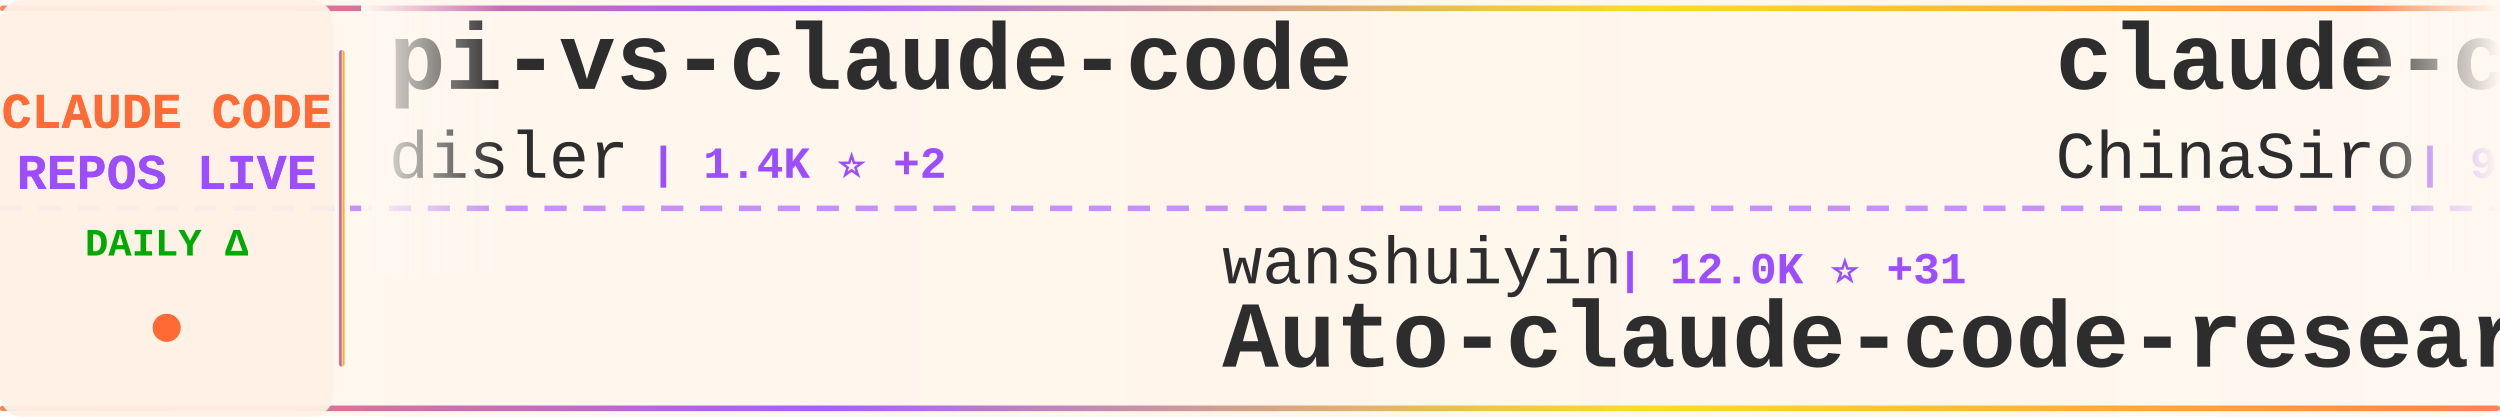
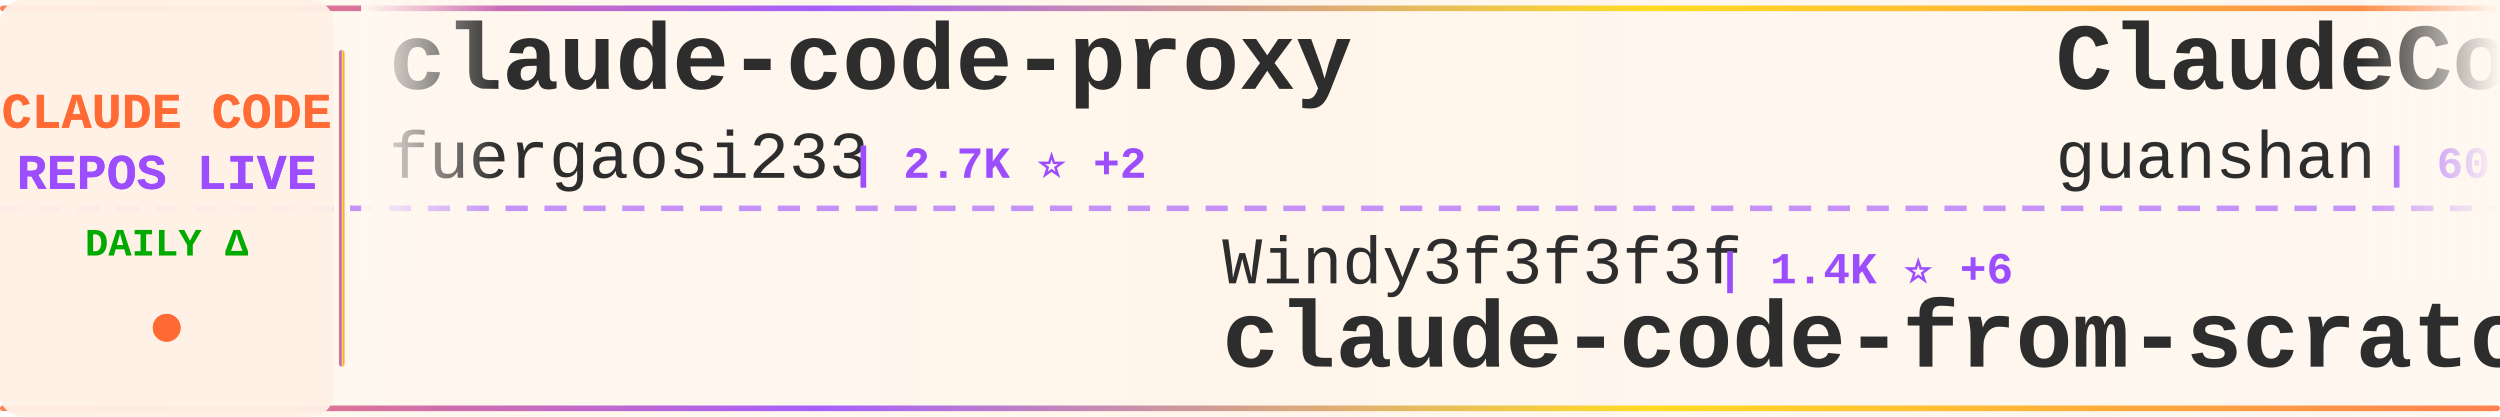
<svg xmlns="http://www.w3.org/2000/svg" width="900" height="150">
  <defs>
    <linearGradient id="tickerBg" x1="0%" y1="0%" x2="100%" y2="0%">
      <stop offset="0%" style="stop-color:#fff8f0;stop-opacity:0.98" />
      <stop offset="50%" style="stop-color:#fff5eb;stop-opacity:1" />
      <stop offset="100%" style="stop-color:#fff8f0;stop-opacity:0.98" />
    </linearGradient>
    <linearGradient id="borderGrad" x1="0%" y1="0%" x2="100%" y2="0%">
      <stop offset="0%" style="stop-color:#FF6B35;stop-opacity:0.85">
        <animate attributeName="stop-opacity" values="0.85;1;0.85" dur="2s" repeatCount="indefinite" />
      </stop>
      <stop offset="33%" style="stop-color:#9C4EFF;stop-opacity:0.9">
        <animate attributeName="stop-opacity" values="0.9;1;0.9" dur="2.2s" repeatCount="indefinite" />
      </stop>
      <stop offset="66%" style="stop-color:#FFD700;stop-opacity:0.85">
        <animate attributeName="stop-opacity" values="0.85;1;0.85" dur="1.8s" repeatCount="indefinite" />
      </stop>
      <stop offset="100%" style="stop-color:#FF6B35;stop-opacity:0.85">
        <animate attributeName="stop-opacity" values="0.85;1;0.85" dur="2s" repeatCount="indefinite" />
      </stop>
    </linearGradient>
    <filter id="textGlow">
      <feGaussianBlur stdDeviation="0.15" result="coloredBlur" />
      <feMerge>
        <feMergeNode in="coloredBlur" />
        <feMergeNode in="SourceGraphic" />
      </feMerge>
    </filter>
    <filter id="metricGlow">
      <feGaussianBlur stdDeviation="0.2" result="coloredBlur" />
      <feMerge>
        <feMergeNode in="coloredBlur" />
        <feMergeNode in="SourceGraphic" />
      </feMerge>
    </filter>
    <linearGradient id="leftFade" x1="0%" y1="0%" x2="100%" y2="0%">
      <stop offset="0%" style="stop-color:#fff8f0;stop-opacity:1" />
      <stop offset="100%" style="stop-color:#fff8f0;stop-opacity:0" />
    </linearGradient>
    <linearGradient id="rightFade" x1="0%" y1="0%" x2="100%" y2="0%">
      <stop offset="0%" style="stop-color:#fff8f0;stop-opacity:0" />
      <stop offset="100%" style="stop-color:#fff8f0;stop-opacity:1" />
    </linearGradient>
  </defs>
  <rect width="900" height="150" fill="url(#tickerBg)" rx="8" />
  <rect x="0" y="2" width="900" height="2" fill="url(#borderGrad)" rx="1" />
  <rect x="0" y="146" width="900" height="2" fill="url(#borderGrad)" rx="1" />
  <line x1="0" y1="75" x2="900" y2="75" stroke="#9C4EFF" stroke-width="2" stroke-dasharray="8 6" opacity="0.6" />
  <rect x="0" y="0" width="120" height="150" fill="#fff0e6" opacity="0.95" rx="8" />
  <text x="60" y="46" font-family="'Courier New', monospace" font-size="18" font-weight="bold" fill="#FF6B35" text-anchor="middle" filter="url(#textGlow)">
    CLAUDE CODE
  </text>
  <text x="60" y="68" font-family="'Courier New', monospace" font-size="18" font-weight="bold" fill="#9C4EFF" text-anchor="middle" filter="url(#textGlow)">
    REPOS LIVE
  </text>
  <text x="60" y="92" font-family="'Courier New', monospace" font-size="14" font-weight="bold" fill="#00aa00" text-anchor="middle">
    DAILY Δ
  </text>
  <circle cx="60" cy="118" r="5" fill="#FF6B35" filter="url(#metricGlow)">
    <animate attributeName="r" values="4;6;4" dur="1.5s" repeatCount="indefinite" />
    <animate attributeName="opacity" values="0.6;1;0.6" dur="1.5s" repeatCount="indefinite" />
  </circle>
  <rect x="122" y="18" width="2" height="114" fill="url(#borderGrad)" rx="1" />
  <clipPath id="tickerClip">
    <rect x="130" y="0" width="770" height="150" />
  </clipPath>
  <g clip-path="url(#tickerClip)">
    <g id="tickerItems">
      <animateTransform attributeName="transform" attributeType="XML" type="translate" from="0 0" to="-3000 0" dur="54s" repeatCount="indefinite" />
      <g transform="translate(0, 0)">
-         <text x="140" y="32" font-family="'Courier New', monospace" font-size="34" font-weight="bold" fill="#2d2d2d">pi-vs-claude-code</text>
-         <text x="140" y="64" font-family="'Courier New', monospace" font-size="24" font-weight="normal" fill="#2d2d2d" opacity="1.0">disler</text>
-         <text x="234" y="64" font-family="'Courier New', monospace" font-size="16" font-weight="bold" fill="#9C4EFF"> | 1.4K ⭐ +2</text>
+         <text x="140" y="32" font-family="'Courier New', monospace" font-size="34" font-weight="bold" fill="#2d2d2d">claude-code-proxy</text>
+         <text x="140" y="64" font-family="'Courier New', monospace" font-size="24" font-weight="normal" fill="#2d2d2d" opacity="1.0">fuergaosi233</text>
+         <text x="306" y="64" font-family="'Courier New', monospace" font-size="16" font-weight="bold" fill="#9C4EFF"> | 2.7K ⭐ +2</text>
      </g>
      <g transform="translate(300, 0)">
-         <text x="140" y="102" font-family="'Courier New', monospace" font-size="24" font-weight="normal" fill="#2d2d2d" opacity="1.0">wanshuiyin</text>
-         <text x="282" y="102" font-family="'Courier New', monospace" font-size="16" font-weight="bold" fill="#9C4EFF"> | 12.0K ⭐ +31</text>
-         <text x="140" y="132" font-family="'Courier New', monospace" font-size="34" font-weight="bold" fill="#2d2d2d">Auto-claude-code-researc...</text>
+         <text x="140" y="102" font-family="'Courier New', monospace" font-size="24" font-weight="normal" fill="#2d2d2d" opacity="1.0">Windy3f3f3f3f</text>
+         <text x="318" y="102" font-family="'Courier New', monospace" font-size="16" font-weight="bold" fill="#9C4EFF"> | 1.4K ⭐ +6</text>
+         <text x="140" y="132" font-family="'Courier New', monospace" font-size="34" font-weight="bold" fill="#2d2d2d">claude-code-from-scratch</text>
      </g>
      <g transform="translate(600, 0)">
-         <text x="140" y="32" font-family="'Courier New', monospace" font-size="34" font-weight="bold" fill="#2d2d2d">claude-code-sourcemap</text>
-         <text x="140" y="64" font-family="'Courier New', monospace" font-size="24" font-weight="normal" fill="#2d2d2d" opacity="1.0">ChinaSiro</text>
-         <text x="270" y="64" font-family="'Courier New', monospace" font-size="16" font-weight="bold" fill="#9C4EFF"> | 9.4K ⭐ +1</text>
+         <text x="140" y="32" font-family="'Courier New', monospace" font-size="34" font-weight="bold" fill="#2d2d2d">ClaudeCode</text>
+         <text x="140" y="64" font-family="'Courier New', monospace" font-size="24" font-weight="normal" fill="#2d2d2d" opacity="1.0">guanshan</text>
+         <text x="258" y="64" font-family="'Courier New', monospace" font-size="16" font-weight="bold" fill="#9C4EFF"> | 60 ⭐</text>
      </g>
      <g transform="translate(900, 0)">
-         <text x="140" y="102" font-family="'Courier New', monospace" font-size="24" font-weight="normal" fill="#2d2d2d" opacity="1.0">alejandrobalderas</text>
-         <text x="366" y="102" font-family="'Courier New', monospace" font-size="16" font-weight="bold" fill="#9C4EFF"> | 2.2K ⭐ +1</text>
-         <text x="140" y="132" font-family="'Courier New', monospace" font-size="34" font-weight="bold" fill="#2d2d2d">claude-code-from-source</text>
+         <text x="140" y="102" font-family="'Courier New', monospace" font-size="24" font-weight="normal" fill="#2d2d2d" opacity="1.0">sickn33</text>
+         <text x="246" y="102" font-family="'Courier New', monospace" font-size="16" font-weight="bold" fill="#9C4EFF"> | 40.6K ⭐ +138</text>
+         <text x="140" y="132" font-family="'Courier New', monospace" font-size="34" font-weight="bold" fill="#2d2d2d">antigravity-awesome-skil...</text>
      </g>
      <g transform="translate(1200, 0)">
-         <text x="140" y="32" font-family="'Courier New', monospace" font-size="34" font-weight="bold" fill="#2d2d2d">awesome-claude-code-tool...</text>
-         <text x="140" y="64" font-family="'Courier New', monospace" font-size="24" font-weight="normal" fill="#2d2d2d" opacity="1.0">rohitg00</text>
-         <text x="258" y="64" font-family="'Courier New', monospace" font-size="16" font-weight="bold" fill="#9C4EFF"> | 2.0K ⭐ +9</text>
+         <text x="140" y="32" font-family="'Courier New', monospace" font-size="34" font-weight="bold" fill="#2d2d2d">claude-code-tudou</text>
+         <text x="140" y="64" font-family="'Courier New', monospace" font-size="24" font-weight="normal" fill="#2d2d2d" opacity="1.0">AICoderTudou</text>
+         <text x="306" y="64" font-family="'Courier New', monospace" font-size="16" font-weight="bold" fill="#9C4EFF"> | 500 ⭐</text>
      </g>
      <g transform="translate(1500, 0)">
-         <text x="140" y="102" font-family="'Courier New', monospace" font-size="24" font-weight="normal" fill="#2d2d2d" opacity="1.0">sickn33</text>
-         <text x="246" y="102" font-family="'Courier New', monospace" font-size="16" font-weight="bold" fill="#9C4EFF"> | 40.6K ⭐ +133</text>
-         <text x="140" y="132" font-family="'Courier New', monospace" font-size="34" font-weight="bold" fill="#2d2d2d">antigravity-awesome-skil...</text>
+         <text x="140" y="102" font-family="'Courier New', monospace" font-size="24" font-weight="normal" fill="#2d2d2d" opacity="1.0">repowise-dev</text>
+         <text x="306" y="102" font-family="'Courier New', monospace" font-size="16" font-weight="bold" fill="#9C4EFF"> | 1.1K ⭐ +1</text>
+         <text x="140" y="132" font-family="'Courier New', monospace" font-size="34" font-weight="bold" fill="#2d2d2d">claude-code-prompts</text>
      </g>
      <g transform="translate(1800, 0)">
-         <text x="140" y="32" font-family="'Courier New', monospace" font-size="34" font-weight="bold" fill="#2d2d2d">claude-code-hub</text>
-         <text x="140" y="64" font-family="'Courier New', monospace" font-size="24" font-weight="normal" fill="#2d2d2d" opacity="1.0">ding113</text>
-         <text x="246" y="64" font-family="'Courier New', monospace" font-size="16" font-weight="bold" fill="#9C4EFF"> | 3.1K ⭐ +10</text>
+         <text x="140" y="32" font-family="'Courier New', monospace" font-size="34" font-weight="bold" fill="#2d2d2d">claude-code-cli</text>
+         <text x="140" y="64" font-family="'Courier New', monospace" font-size="24" font-weight="normal" fill="#2d2d2d" opacity="1.0">huangserva</text>
+         <text x="282" y="64" font-family="'Courier New', monospace" font-size="16" font-weight="bold" fill="#9C4EFF"> | 604 ⭐ +1</text>
      </g>
      <g transform="translate(2100, 0)">
-         <text x="140" y="102" font-family="'Courier New', monospace" font-size="24" font-weight="normal" fill="#2d2d2d" opacity="1.0">kodu-ai</text>
-         <text x="246" y="102" font-family="'Courier New', monospace" font-size="16" font-weight="bold" fill="#9C4EFF"> | 5.3K ⭐</text>
-         <text x="140" y="132" font-family="'Courier New', monospace" font-size="34" font-weight="bold" fill="#2d2d2d">claude-coder</text>
+         <text x="140" y="102" font-family="'Courier New', monospace" font-size="24" font-weight="normal" fill="#2d2d2d" opacity="1.0">FlorianBruniaux</text>
+         <text x="342" y="102" font-family="'Courier New', monospace" font-size="16" font-weight="bold" fill="#9C4EFF"> | 5.0K ⭐ +23</text>
+         <text x="140" y="132" font-family="'Courier New', monospace" font-size="34" font-weight="bold" fill="#2d2d2d">claude-code-ultimate-gui...</text>
      </g>
      <g transform="translate(2400, 0)">
-         <text x="140" y="32" font-family="'Courier New', monospace" font-size="34" font-weight="bold" fill="#2d2d2d">CLIProxyAPI</text>
-         <text x="140" y="64" font-family="'Courier New', monospace" font-size="24" font-weight="normal" fill="#2d2d2d" opacity="1.0">router-for-me</text>
-         <text x="318" y="64" font-family="'Courier New', monospace" font-size="16" font-weight="bold" fill="#9C4EFF"> | 37.4K ⭐ +102</text>
+         <text x="140" y="32" font-family="'Courier New', monospace" font-size="34" font-weight="bold" fill="#2d2d2d">claude-skills</text>
+         <text x="140" y="64" font-family="'Courier New', monospace" font-size="24" font-weight="normal" fill="#2d2d2d" opacity="1.0">alirezarezvani</text>
+         <text x="330" y="64" font-family="'Courier New', monospace" font-size="16" font-weight="bold" fill="#9C4EFF"> | 18.0K ⭐ +63</text>
      </g>
      <g transform="translate(2700, 0)">
-         <text x="140" y="102" font-family="'Courier New', monospace" font-size="24" font-weight="normal" fill="#2d2d2d" opacity="1.0">carlvellotti</text>
-         <text x="306" y="102" font-family="'Courier New', monospace" font-size="16" font-weight="bold" fill="#9C4EFF"> | 2.1K ⭐ +15</text>
-         <text x="140" y="132" font-family="'Courier New', monospace" font-size="34" font-weight="bold" fill="#2d2d2d">claude-code-pm-course</text>
+         <text x="140" y="102" font-family="'Courier New', monospace" font-size="24" font-weight="normal" fill="#2d2d2d" opacity="1.0">disler</text>
+         <text x="234" y="102" font-family="'Courier New', monospace" font-size="16" font-weight="bold" fill="#9C4EFF"> | 1.4K ⭐ +2</text>
+         <text x="140" y="132" font-family="'Courier New', monospace" font-size="34" font-weight="bold" fill="#2d2d2d">pi-vs-claude-code</text>
      </g>
      <g transform="translate(3000, 0)">
-         <text x="140" y="32" font-family="'Courier New', monospace" font-size="34" font-weight="bold" fill="#2d2d2d">pi-vs-claude-code</text>
-         <text x="140" y="64" font-family="'Courier New', monospace" font-size="24" font-weight="normal" fill="#2d2d2d" opacity="1.0">disler</text>
-         <text x="234" y="64" font-family="'Courier New', monospace" font-size="16" font-weight="bold" fill="#9C4EFF"> | 1.4K ⭐ +2</text>
+         <text x="140" y="32" font-family="'Courier New', monospace" font-size="34" font-weight="bold" fill="#2d2d2d">claude-code-proxy</text>
+         <text x="140" y="64" font-family="'Courier New', monospace" font-size="24" font-weight="normal" fill="#2d2d2d" opacity="1.0">fuergaosi233</text>
+         <text x="306" y="64" font-family="'Courier New', monospace" font-size="16" font-weight="bold" fill="#9C4EFF"> | 2.7K ⭐ +2</text>
      </g>
      <g transform="translate(3300, 0)">
-         <text x="140" y="102" font-family="'Courier New', monospace" font-size="24" font-weight="normal" fill="#2d2d2d" opacity="1.0">wanshuiyin</text>
-         <text x="282" y="102" font-family="'Courier New', monospace" font-size="16" font-weight="bold" fill="#9C4EFF"> | 12.0K ⭐ +31</text>
-         <text x="140" y="132" font-family="'Courier New', monospace" font-size="34" font-weight="bold" fill="#2d2d2d">Auto-claude-code-researc...</text>
+         <text x="140" y="102" font-family="'Courier New', monospace" font-size="24" font-weight="normal" fill="#2d2d2d" opacity="1.0">Windy3f3f3f3f</text>
+         <text x="318" y="102" font-family="'Courier New', monospace" font-size="16" font-weight="bold" fill="#9C4EFF"> | 1.4K ⭐ +6</text>
+         <text x="140" y="132" font-family="'Courier New', monospace" font-size="34" font-weight="bold" fill="#2d2d2d">claude-code-from-scratch</text>
      </g>
      <g transform="translate(3600, 0)">
-         <text x="140" y="32" font-family="'Courier New', monospace" font-size="34" font-weight="bold" fill="#2d2d2d">claude-code-sourcemap</text>
-         <text x="140" y="64" font-family="'Courier New', monospace" font-size="24" font-weight="normal" fill="#2d2d2d" opacity="1.0">ChinaSiro</text>
-         <text x="270" y="64" font-family="'Courier New', monospace" font-size="16" font-weight="bold" fill="#9C4EFF"> | 9.4K ⭐ +1</text>
+         <text x="140" y="32" font-family="'Courier New', monospace" font-size="34" font-weight="bold" fill="#2d2d2d">ClaudeCode</text>
+         <text x="140" y="64" font-family="'Courier New', monospace" font-size="24" font-weight="normal" fill="#2d2d2d" opacity="1.0">guanshan</text>
+         <text x="258" y="64" font-family="'Courier New', monospace" font-size="16" font-weight="bold" fill="#9C4EFF"> | 60 ⭐</text>
      </g>
      <g transform="translate(3900, 0)">
-         <text x="140" y="102" font-family="'Courier New', monospace" font-size="24" font-weight="normal" fill="#2d2d2d" opacity="1.0">alejandrobalderas</text>
-         <text x="366" y="102" font-family="'Courier New', monospace" font-size="16" font-weight="bold" fill="#9C4EFF"> | 2.2K ⭐ +1</text>
-         <text x="140" y="132" font-family="'Courier New', monospace" font-size="34" font-weight="bold" fill="#2d2d2d">claude-code-from-source</text>
+         <text x="140" y="102" font-family="'Courier New', monospace" font-size="24" font-weight="normal" fill="#2d2d2d" opacity="1.0">sickn33</text>
+         <text x="246" y="102" font-family="'Courier New', monospace" font-size="16" font-weight="bold" fill="#9C4EFF"> | 40.6K ⭐ +138</text>
+         <text x="140" y="132" font-family="'Courier New', monospace" font-size="34" font-weight="bold" fill="#2d2d2d">antigravity-awesome-skil...</text>
      </g>
    </g>
  </g>
  <rect x="130" y="0" width="50" height="100" fill="url(#leftFade)" />
  <rect x="850" y="0" width="50" height="100" fill="url(#rightFade)" />
</svg>
